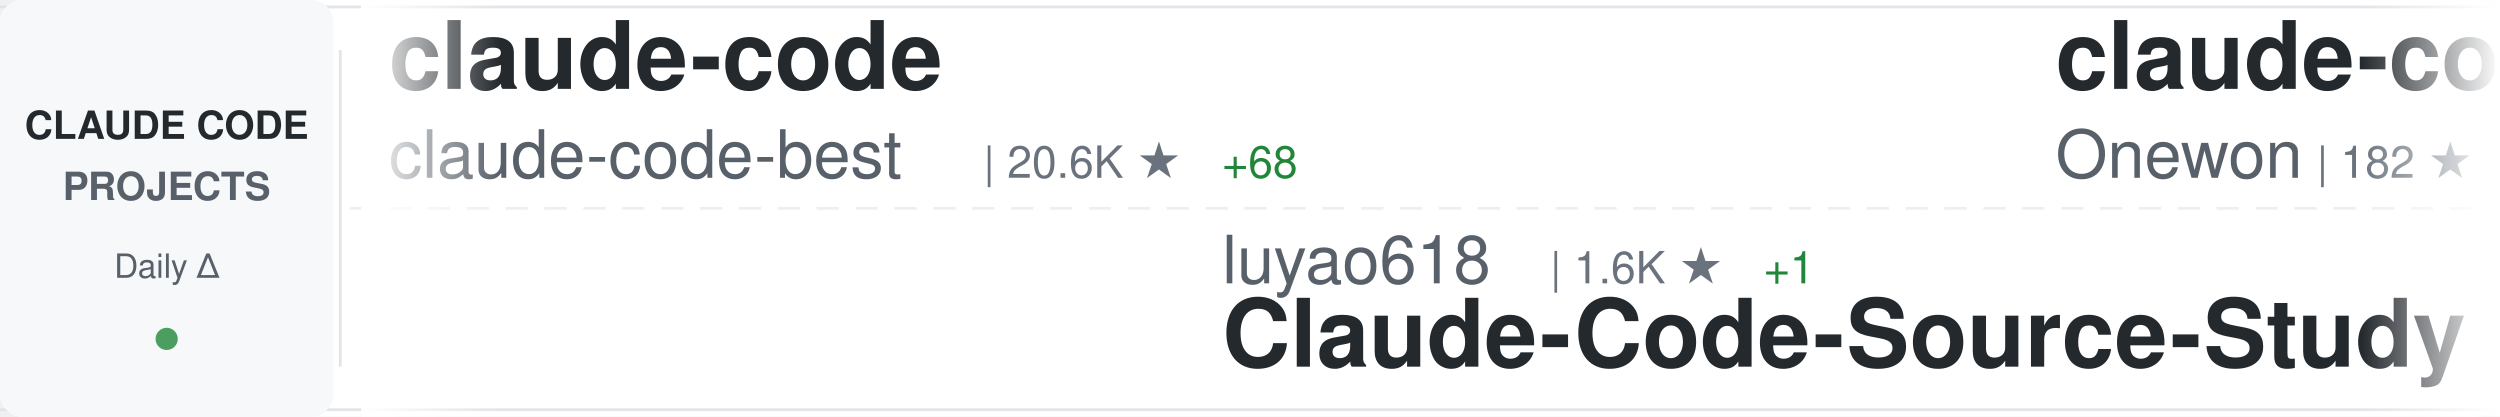
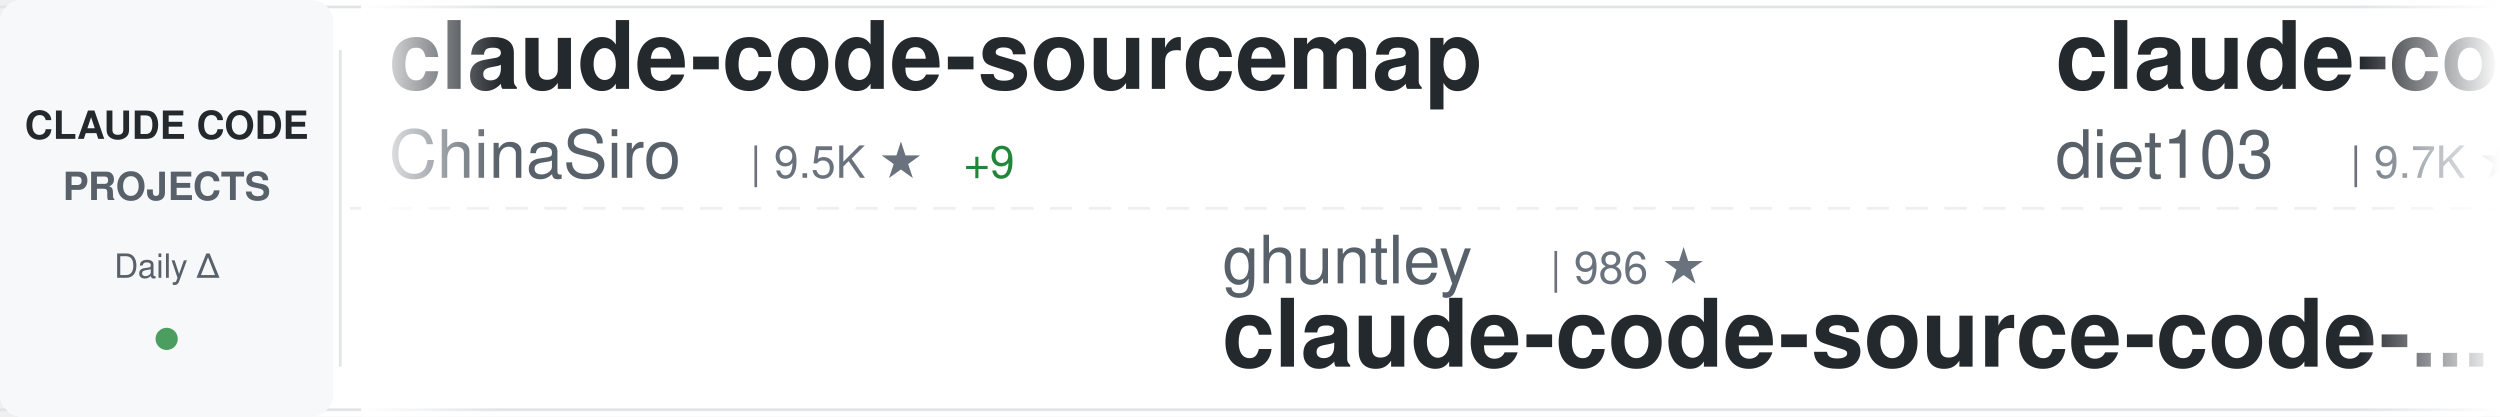
<svg xmlns="http://www.w3.org/2000/svg" width="900" height="150">
  <defs>
    <linearGradient id="awesomeLeftFade" x1="0%" y1="0%" x2="100%" y2="0%">
      <stop offset="0%" style="stop-color:#ffffff;stop-opacity:1" />
      <stop offset="100%" style="stop-color:#ffffff;stop-opacity:0" />
    </linearGradient>
    <linearGradient id="awesomeRightFade" x1="0%" y1="0%" x2="100%" y2="0%">
      <stop offset="0%" style="stop-color:#ffffff;stop-opacity:0" />
      <stop offset="100%" style="stop-color:#ffffff;stop-opacity:1" />
    </linearGradient>
  </defs>
  <rect width="900" height="150" fill="#ffffff" rx="8" />
  <rect x="0" y="2" width="900" height="1" fill="#e1e4e8" />
  <rect x="0" y="147" width="900" height="1" fill="#e1e4e8" />
  <line x1="0" y1="75" x2="900" y2="75" stroke="#e1e4e8" stroke-width="1" stroke-dasharray="8 6" opacity="0.6" />
  <rect x="0" y="0" width="120" height="150" fill="#f6f8fa" rx="8" />
  <text x="60" y="50" font-family="-apple-system, BlinkMacSystemFont, 'Segoe UI', Helvetica, Arial, sans-serif" font-size="14" font-weight="600" fill="#24292e" text-anchor="middle">CLAUDE CODE</text>
  <text x="60" y="72" font-family="-apple-system, BlinkMacSystemFont, 'Segoe UI', Helvetica, Arial, sans-serif" font-size="14" font-weight="600" fill="#586069" text-anchor="middle">PROJECTS</text>
  <text x="60" y="100" font-family="-apple-system, BlinkMacSystemFont, 'Segoe UI', Helvetica, Arial, sans-serif" font-size="12" font-weight="500" fill="#586069" text-anchor="middle">Daily Δ</text>
  <circle cx="60" cy="122" r="4" fill="#22863a" opacity="0.8" />
  <rect x="122" y="18" width="1" height="114" fill="#e1e4e8" />
  <clipPath id="awesomeTickerClip">
    <rect x="130" y="0" width="770" height="150" />
  </clipPath>
  <g clip-path="url(#awesomeTickerClip)">
    <g id="awesomeTickerItems">
      <animateTransform attributeName="transform" attributeType="XML" type="translate" from="0 0" to="-3000 0" dur="54s" repeatCount="indefinite" />
      <g transform="translate(0, 0)">
-         <text x="140" y="32" font-family="-apple-system, BlinkMacSystemFont, 'Segoe UI', Helvetica, Arial, sans-serif" font-size="34" font-weight="600" fill="#24292e">claude-code</text>
-         <text x="140" y="64" font-family="-apple-system, BlinkMacSystemFont, 'Segoe UI', Helvetica, Arial, sans-serif" font-size="24" font-weight="400" fill="#586069">claude-code-best</text>
-         <text x="354" y="64" font-family="-apple-system, BlinkMacSystemFont, 'Segoe UI', Helvetica, Arial, sans-serif" font-size="16" font-weight="500" fill="#6a737d">| 20.6K ★</text>
-         <text x="440" y="64" font-family="-apple-system, BlinkMacSystemFont, 'Segoe UI', Helvetica, Arial, sans-serif" font-size="16" font-weight="500" fill="#22863a"> +68</text>
+         <text x="140" y="32" font-family="-apple-system, BlinkMacSystemFont, 'Segoe UI', Helvetica, Arial, sans-serif" font-size="34" font-weight="600" fill="#24292e">claude-code-sourcemap</text>
+         <text x="140" y="64" font-family="-apple-system, BlinkMacSystemFont, 'Segoe UI', Helvetica, Arial, sans-serif" font-size="24" font-weight="400" fill="#586069">ChinaSiro</text>
+         <text x="270" y="64" font-family="-apple-system, BlinkMacSystemFont, 'Segoe UI', Helvetica, Arial, sans-serif" font-size="16" font-weight="500" fill="#6a737d">| 9.5K ★</text>
+         <text x="347" y="64" font-family="-apple-system, BlinkMacSystemFont, 'Segoe UI', Helvetica, Arial, sans-serif" font-size="16" font-weight="500" fill="#22863a"> +9</text>
      </g>
      <g transform="translate(300, 0)">
-         <text x="140" y="102" font-family="-apple-system, BlinkMacSystemFont, 'Segoe UI', Helvetica, Arial, sans-serif" font-size="24" font-weight="400" fill="#586069">luyao618</text>
-         <text x="258" y="102" font-family="-apple-system, BlinkMacSystemFont, 'Segoe UI', Helvetica, Arial, sans-serif" font-size="16" font-weight="500" fill="#6a737d">| 1.6K ★</text>
-         <text x="335" y="102" font-family="-apple-system, BlinkMacSystemFont, 'Segoe UI', Helvetica, Arial, sans-serif" font-size="16" font-weight="500" fill="#22863a"> +1</text>
-         <text x="140" y="132" font-family="-apple-system, BlinkMacSystemFont, 'Segoe UI', Helvetica, Arial, sans-serif" font-size="34" font-weight="600" fill="#24292e">Claude-Code-Source-Study</text>
+         <text x="140" y="102" font-family="-apple-system, BlinkMacSystemFont, 'Segoe UI', Helvetica, Arial, sans-serif" font-size="24" font-weight="400" fill="#586069">ghuntley</text>
+         <text x="258" y="102" font-family="-apple-system, BlinkMacSystemFont, 'Segoe UI', Helvetica, Arial, sans-serif" font-size="16" font-weight="500" fill="#6a737d">| 986 ★</text>
+         <text x="140" y="132" font-family="-apple-system, BlinkMacSystemFont, 'Segoe UI', Helvetica, Arial, sans-serif" font-size="34" font-weight="600" fill="#24292e">claude-code-source-code-...</text>
      </g>
      <g transform="translate(600, 0)">
+         <text x="140" y="32" font-family="-apple-system, BlinkMacSystemFont, 'Segoe UI', Helvetica, Arial, sans-serif" font-size="34" font-weight="600" fill="#24292e">claude-code-infrastructu...</text>
+         <text x="140" y="64" font-family="-apple-system, BlinkMacSystemFont, 'Segoe UI', Helvetica, Arial, sans-serif" font-size="24" font-weight="400" fill="#586069">diet103</text>
+         <text x="246" y="64" font-family="-apple-system, BlinkMacSystemFont, 'Segoe UI', Helvetica, Arial, sans-serif" font-size="16" font-weight="500" fill="#6a737d">| 9.7K ★</text>
+         <text x="323" y="64" font-family="-apple-system, BlinkMacSystemFont, 'Segoe UI', Helvetica, Arial, sans-serif" font-size="16" font-weight="500" fill="#22863a"> +2</text>
+       </g>
+       <g transform="translate(900, 0)">
+         <text x="140" y="102" font-family="-apple-system, BlinkMacSystemFont, 'Segoe UI', Helvetica, Arial, sans-serif" font-size="24" font-weight="400" fill="#586069">jeremylongshore</text>
+         <text x="342" y="102" font-family="-apple-system, BlinkMacSystemFont, 'Segoe UI', Helvetica, Arial, sans-serif" font-size="16" font-weight="500" fill="#6a737d">| 2.5K ★</text>
+         <text x="419" y="102" font-family="-apple-system, BlinkMacSystemFont, 'Segoe UI', Helvetica, Arial, sans-serif" font-size="16" font-weight="500" fill="#22863a"> +1</text>
+         <text x="140" y="132" font-family="-apple-system, BlinkMacSystemFont, 'Segoe UI', Helvetica, Arial, sans-serif" font-size="34" font-weight="600" fill="#24292e">claude-code-plugins-plus...</text>
+       </g>
+       <g transform="translate(1200, 0)">
+         <text x="140" y="32" font-family="-apple-system, BlinkMacSystemFont, 'Segoe UI', Helvetica, Arial, sans-serif" font-size="34" font-weight="600" fill="#24292e">claude-code-best-practic...</text>
+         <text x="140" y="64" font-family="-apple-system, BlinkMacSystemFont, 'Segoe UI', Helvetica, Arial, sans-serif" font-size="24" font-weight="400" fill="#586069">shanraisshan</text>
+         <text x="306" y="64" font-family="-apple-system, BlinkMacSystemFont, 'Segoe UI', Helvetica, Arial, sans-serif" font-size="16" font-weight="500" fill="#6a737d">| 61.7K ★</text>
+         <text x="392" y="64" font-family="-apple-system, BlinkMacSystemFont, 'Segoe UI', Helvetica, Arial, sans-serif" font-size="16" font-weight="500" fill="#22863a"> +103</text>
+       </g>
+       <g transform="translate(1500, 0)">
+         <text x="140" y="102" font-family="-apple-system, BlinkMacSystemFont, 'Segoe UI', Helvetica, Arial, sans-serif" font-size="24" font-weight="400" fill="#586069">sugyan</text>
+         <text x="234" y="102" font-family="-apple-system, BlinkMacSystemFont, 'Segoe UI', Helvetica, Arial, sans-serif" font-size="16" font-weight="500" fill="#6a737d">| 1.1K ★</text>
+         <text x="140" y="132" font-family="-apple-system, BlinkMacSystemFont, 'Segoe UI', Helvetica, Arial, sans-serif" font-size="34" font-weight="600" fill="#24292e">claude-code-webui</text>
+       </g>
+       <g transform="translate(1800, 0)">
+         <text x="140" y="32" font-family="-apple-system, BlinkMacSystemFont, 'Segoe UI', Helvetica, Arial, sans-serif" font-size="34" font-weight="600" fill="#24292e">claude-code</text>
+         <text x="140" y="64" font-family="-apple-system, BlinkMacSystemFont, 'Segoe UI', Helvetica, Arial, sans-serif" font-size="24" font-weight="400" fill="#586069">VineeTagarwaL-code</text>
+         <text x="378" y="64" font-family="-apple-system, BlinkMacSystemFont, 'Segoe UI', Helvetica, Arial, sans-serif" font-size="16" font-weight="500" fill="#6a737d">| 276 ★</text>
+       </g>
+       <g transform="translate(2100, 0)">
+         <text x="140" y="102" font-family="-apple-system, BlinkMacSystemFont, 'Segoe UI', Helvetica, Arial, sans-serif" font-size="24" font-weight="400" fill="#586069">JrCx7scC</text>
+         <text x="258" y="102" font-family="-apple-system, BlinkMacSystemFont, 'Segoe UI', Helvetica, Arial, sans-serif" font-size="16" font-weight="500" fill="#6a737d">| 371 ★</text>
+         <text x="140" y="132" font-family="-apple-system, BlinkMacSystemFont, 'Segoe UI', Helvetica, Arial, sans-serif" font-size="34" font-weight="600" fill="#24292e">claude-code-source</text>
+       </g>
+       <g transform="translate(2400, 0)">
        <text x="140" y="32" font-family="-apple-system, BlinkMacSystemFont, 'Segoe UI', Helvetica, Arial, sans-serif" font-size="34" font-weight="600" fill="#24292e">claude-code</text>
        <text x="140" y="64" font-family="-apple-system, BlinkMacSystemFont, 'Segoe UI', Helvetica, Arial, sans-serif" font-size="24" font-weight="400" fill="#586069">Onewon</text>
        <text x="234" y="64" font-family="-apple-system, BlinkMacSystemFont, 'Segoe UI', Helvetica, Arial, sans-serif" font-size="16" font-weight="500" fill="#6a737d">| 182 ★</text>
      </g>
-       <g transform="translate(900, 0)">
-         <text x="140" y="102" font-family="-apple-system, BlinkMacSystemFont, 'Segoe UI', Helvetica, Arial, sans-serif" font-size="24" font-weight="400" fill="#586069">simonw</text>
-         <text x="234" y="102" font-family="-apple-system, BlinkMacSystemFont, 'Segoe UI', Helvetica, Arial, sans-serif" font-size="16" font-weight="500" fill="#6a737d">| 1.6K ★</text>
-         <text x="311" y="102" font-family="-apple-system, BlinkMacSystemFont, 'Segoe UI', Helvetica, Arial, sans-serif" font-size="16" font-weight="500" fill="#22863a"> +4</text>
-         <text x="140" y="132" font-family="-apple-system, BlinkMacSystemFont, 'Segoe UI', Helvetica, Arial, sans-serif" font-size="34" font-weight="600" fill="#24292e">claude-code-transcripts</text>
-       </g>
-       <g transform="translate(1200, 0)">
-         <text x="140" y="32" font-family="-apple-system, BlinkMacSystemFont, 'Segoe UI', Helvetica, Arial, sans-serif" font-size="34" font-weight="600" fill="#24292e">claude-code-security-rev...</text>
-         <text x="140" y="64" font-family="-apple-system, BlinkMacSystemFont, 'Segoe UI', Helvetica, Arial, sans-serif" font-size="24" font-weight="400" fill="#586069">anthropics</text>
-         <text x="282" y="64" font-family="-apple-system, BlinkMacSystemFont, 'Segoe UI', Helvetica, Arial, sans-serif" font-size="16" font-weight="500" fill="#6a737d">| 5.4K ★</text>
-         <text x="359" y="64" font-family="-apple-system, BlinkMacSystemFont, 'Segoe UI', Helvetica, Arial, sans-serif" font-size="16" font-weight="500" fill="#22863a"> +12</text>
-       </g>
-       <g transform="translate(1500, 0)">
-         <text x="140" y="102" font-family="-apple-system, BlinkMacSystemFont, 'Segoe UI', Helvetica, Arial, sans-serif" font-size="24" font-weight="400" fill="#586069">luongnv89</text>
-         <text x="270" y="102" font-family="-apple-system, BlinkMacSystemFont, 'Segoe UI', Helvetica, Arial, sans-serif" font-size="16" font-weight="500" fill="#6a737d">| 39.0K ★</text>
-         <text x="356" y="102" font-family="-apple-system, BlinkMacSystemFont, 'Segoe UI', Helvetica, Arial, sans-serif" font-size="16" font-weight="500" fill="#22863a"> +72</text>
-         <text x="140" y="132" font-family="-apple-system, BlinkMacSystemFont, 'Segoe UI', Helvetica, Arial, sans-serif" font-size="34" font-weight="600" fill="#24292e">claude-howto</text>
-       </g>
-       <g transform="translate(1800, 0)">
-         <text x="140" y="32" font-family="-apple-system, BlinkMacSystemFont, 'Segoe UI', Helvetica, Arial, sans-serif" font-size="34" font-weight="600" fill="#24292e">claude-code-prompts</text>
-         <text x="140" y="64" font-family="-apple-system, BlinkMacSystemFont, 'Segoe UI', Helvetica, Arial, sans-serif" font-size="24" font-weight="400" fill="#586069">repowise-dev</text>
-         <text x="306" y="64" font-family="-apple-system, BlinkMacSystemFont, 'Segoe UI', Helvetica, Arial, sans-serif" font-size="16" font-weight="500" fill="#6a737d">| 1.1K ★</text>
-         <text x="383" y="64" font-family="-apple-system, BlinkMacSystemFont, 'Segoe UI', Helvetica, Arial, sans-serif" font-size="16" font-weight="500" fill="#22863a"> +1</text>
-       </g>
-       <g transform="translate(2100, 0)">
-         <text x="140" y="102" font-family="-apple-system, BlinkMacSystemFont, 'Segoe UI', Helvetica, Arial, sans-serif" font-size="24" font-weight="400" fill="#586069">diet103</text>
-         <text x="246" y="102" font-family="-apple-system, BlinkMacSystemFont, 'Segoe UI', Helvetica, Arial, sans-serif" font-size="16" font-weight="500" fill="#6a737d">| 9.7K ★</text>
-         <text x="323" y="102" font-family="-apple-system, BlinkMacSystemFont, 'Segoe UI', Helvetica, Arial, sans-serif" font-size="16" font-weight="500" fill="#22863a"> +2</text>
-         <text x="140" y="132" font-family="-apple-system, BlinkMacSystemFont, 'Segoe UI', Helvetica, Arial, sans-serif" font-size="34" font-weight="600" fill="#24292e">claude-code-infrastructu...</text>
-       </g>
-       <g transform="translate(2400, 0)">
-         <text x="140" y="32" font-family="-apple-system, BlinkMacSystemFont, 'Segoe UI', Helvetica, Arial, sans-serif" font-size="34" font-weight="600" fill="#24292e">Claude-code</text>
-         <text x="140" y="64" font-family="-apple-system, BlinkMacSystemFont, 'Segoe UI', Helvetica, Arial, sans-serif" font-size="24" font-weight="400" fill="#586069">zstmfhy</text>
-         <text x="246" y="64" font-family="-apple-system, BlinkMacSystemFont, 'Segoe UI', Helvetica, Arial, sans-serif" font-size="16" font-weight="500" fill="#6a737d">| 190 ★</text>
-       </g>
      <g transform="translate(2700, 0)">
-         <text x="140" y="102" font-family="-apple-system, BlinkMacSystemFont, 'Segoe UI', Helvetica, Arial, sans-serif" font-size="24" font-weight="400" fill="#586069">lowcortisolprogrammer</text>
-         <text x="414" y="102" font-family="-apple-system, BlinkMacSystemFont, 'Segoe UI', Helvetica, Arial, sans-serif" font-size="16" font-weight="500" fill="#6a737d">| 170 ★</text>
-         <text x="140" y="132" font-family="-apple-system, BlinkMacSystemFont, 'Segoe UI', Helvetica, Arial, sans-serif" font-size="34" font-weight="600" fill="#24292e">claude-code</text>
+         <text x="140" y="102" font-family="-apple-system, BlinkMacSystemFont, 'Segoe UI', Helvetica, Arial, sans-serif" font-size="24" font-weight="400" fill="#586069">huangjia2019</text>
+         <text x="306" y="102" font-family="-apple-system, BlinkMacSystemFont, 'Segoe UI', Helvetica, Arial, sans-serif" font-size="16" font-weight="500" fill="#6a737d">| 913 ★</text>
+         <text x="374" y="102" font-family="-apple-system, BlinkMacSystemFont, 'Segoe UI', Helvetica, Arial, sans-serif" font-size="16" font-weight="500" fill="#22863a"> +8</text>
+         <text x="140" y="132" font-family="-apple-system, BlinkMacSystemFont, 'Segoe UI', Helvetica, Arial, sans-serif" font-size="34" font-weight="600" fill="#24292e">claude-code-engineering</text>
      </g>
      <g transform="translate(3000, 0)">
-         <text x="140" y="32" font-family="-apple-system, BlinkMacSystemFont, 'Segoe UI', Helvetica, Arial, sans-serif" font-size="34" font-weight="600" fill="#24292e">claude-code</text>
-         <text x="140" y="64" font-family="-apple-system, BlinkMacSystemFont, 'Segoe UI', Helvetica, Arial, sans-serif" font-size="24" font-weight="400" fill="#586069">claude-code-best</text>
-         <text x="354" y="64" font-family="-apple-system, BlinkMacSystemFont, 'Segoe UI', Helvetica, Arial, sans-serif" font-size="16" font-weight="500" fill="#6a737d">| 20.6K ★</text>
-         <text x="440" y="64" font-family="-apple-system, BlinkMacSystemFont, 'Segoe UI', Helvetica, Arial, sans-serif" font-size="16" font-weight="500" fill="#22863a"> +68</text>
+         <text x="140" y="32" font-family="-apple-system, BlinkMacSystemFont, 'Segoe UI', Helvetica, Arial, sans-serif" font-size="34" font-weight="600" fill="#24292e">claude-code-sourcemap</text>
+         <text x="140" y="64" font-family="-apple-system, BlinkMacSystemFont, 'Segoe UI', Helvetica, Arial, sans-serif" font-size="24" font-weight="400" fill="#586069">ChinaSiro</text>
+         <text x="270" y="64" font-family="-apple-system, BlinkMacSystemFont, 'Segoe UI', Helvetica, Arial, sans-serif" font-size="16" font-weight="500" fill="#6a737d">| 9.5K ★</text>
+         <text x="347" y="64" font-family="-apple-system, BlinkMacSystemFont, 'Segoe UI', Helvetica, Arial, sans-serif" font-size="16" font-weight="500" fill="#22863a"> +9</text>
      </g>
      <g transform="translate(3300, 0)">
-         <text x="140" y="102" font-family="-apple-system, BlinkMacSystemFont, 'Segoe UI', Helvetica, Arial, sans-serif" font-size="24" font-weight="400" fill="#586069">luyao618</text>
-         <text x="258" y="102" font-family="-apple-system, BlinkMacSystemFont, 'Segoe UI', Helvetica, Arial, sans-serif" font-size="16" font-weight="500" fill="#6a737d">| 1.6K ★</text>
-         <text x="335" y="102" font-family="-apple-system, BlinkMacSystemFont, 'Segoe UI', Helvetica, Arial, sans-serif" font-size="16" font-weight="500" fill="#22863a"> +1</text>
-         <text x="140" y="132" font-family="-apple-system, BlinkMacSystemFont, 'Segoe UI', Helvetica, Arial, sans-serif" font-size="34" font-weight="600" fill="#24292e">Claude-Code-Source-Study</text>
+         <text x="140" y="102" font-family="-apple-system, BlinkMacSystemFont, 'Segoe UI', Helvetica, Arial, sans-serif" font-size="24" font-weight="400" fill="#586069">ghuntley</text>
+         <text x="258" y="102" font-family="-apple-system, BlinkMacSystemFont, 'Segoe UI', Helvetica, Arial, sans-serif" font-size="16" font-weight="500" fill="#6a737d">| 986 ★</text>
+         <text x="140" y="132" font-family="-apple-system, BlinkMacSystemFont, 'Segoe UI', Helvetica, Arial, sans-serif" font-size="34" font-weight="600" fill="#24292e">claude-code-source-code-...</text>
      </g>
      <g transform="translate(3600, 0)">
-         <text x="140" y="32" font-family="-apple-system, BlinkMacSystemFont, 'Segoe UI', Helvetica, Arial, sans-serif" font-size="34" font-weight="600" fill="#24292e">claude-code</text>
-         <text x="140" y="64" font-family="-apple-system, BlinkMacSystemFont, 'Segoe UI', Helvetica, Arial, sans-serif" font-size="24" font-weight="400" fill="#586069">Onewon</text>
-         <text x="234" y="64" font-family="-apple-system, BlinkMacSystemFont, 'Segoe UI', Helvetica, Arial, sans-serif" font-size="16" font-weight="500" fill="#6a737d">| 182 ★</text>
+         <text x="140" y="32" font-family="-apple-system, BlinkMacSystemFont, 'Segoe UI', Helvetica, Arial, sans-serif" font-size="34" font-weight="600" fill="#24292e">claude-code-infrastructu...</text>
+         <text x="140" y="64" font-family="-apple-system, BlinkMacSystemFont, 'Segoe UI', Helvetica, Arial, sans-serif" font-size="24" font-weight="400" fill="#586069">diet103</text>
+         <text x="246" y="64" font-family="-apple-system, BlinkMacSystemFont, 'Segoe UI', Helvetica, Arial, sans-serif" font-size="16" font-weight="500" fill="#6a737d">| 9.7K ★</text>
+         <text x="323" y="64" font-family="-apple-system, BlinkMacSystemFont, 'Segoe UI', Helvetica, Arial, sans-serif" font-size="16" font-weight="500" fill="#22863a"> +2</text>
      </g>
      <g transform="translate(3900, 0)">
-         <text x="140" y="102" font-family="-apple-system, BlinkMacSystemFont, 'Segoe UI', Helvetica, Arial, sans-serif" font-size="24" font-weight="400" fill="#586069">simonw</text>
-         <text x="234" y="102" font-family="-apple-system, BlinkMacSystemFont, 'Segoe UI', Helvetica, Arial, sans-serif" font-size="16" font-weight="500" fill="#6a737d">| 1.6K ★</text>
-         <text x="311" y="102" font-family="-apple-system, BlinkMacSystemFont, 'Segoe UI', Helvetica, Arial, sans-serif" font-size="16" font-weight="500" fill="#22863a"> +4</text>
-         <text x="140" y="132" font-family="-apple-system, BlinkMacSystemFont, 'Segoe UI', Helvetica, Arial, sans-serif" font-size="34" font-weight="600" fill="#24292e">claude-code-transcripts</text>
+         <text x="140" y="102" font-family="-apple-system, BlinkMacSystemFont, 'Segoe UI', Helvetica, Arial, sans-serif" font-size="24" font-weight="400" fill="#586069">jeremylongshore</text>
+         <text x="342" y="102" font-family="-apple-system, BlinkMacSystemFont, 'Segoe UI', Helvetica, Arial, sans-serif" font-size="16" font-weight="500" fill="#6a737d">| 2.5K ★</text>
+         <text x="419" y="102" font-family="-apple-system, BlinkMacSystemFont, 'Segoe UI', Helvetica, Arial, sans-serif" font-size="16" font-weight="500" fill="#22863a"> +1</text>
+         <text x="140" y="132" font-family="-apple-system, BlinkMacSystemFont, 'Segoe UI', Helvetica, Arial, sans-serif" font-size="34" font-weight="600" fill="#24292e">claude-code-plugins-plus...</text>
      </g>
    </g>
  </g>
  <rect x="130" y="0" width="50" height="150" fill="url(#awesomeLeftFade)" />
  <rect x="850" y="0" width="50" height="150" fill="url(#awesomeRightFade)" />
</svg>
